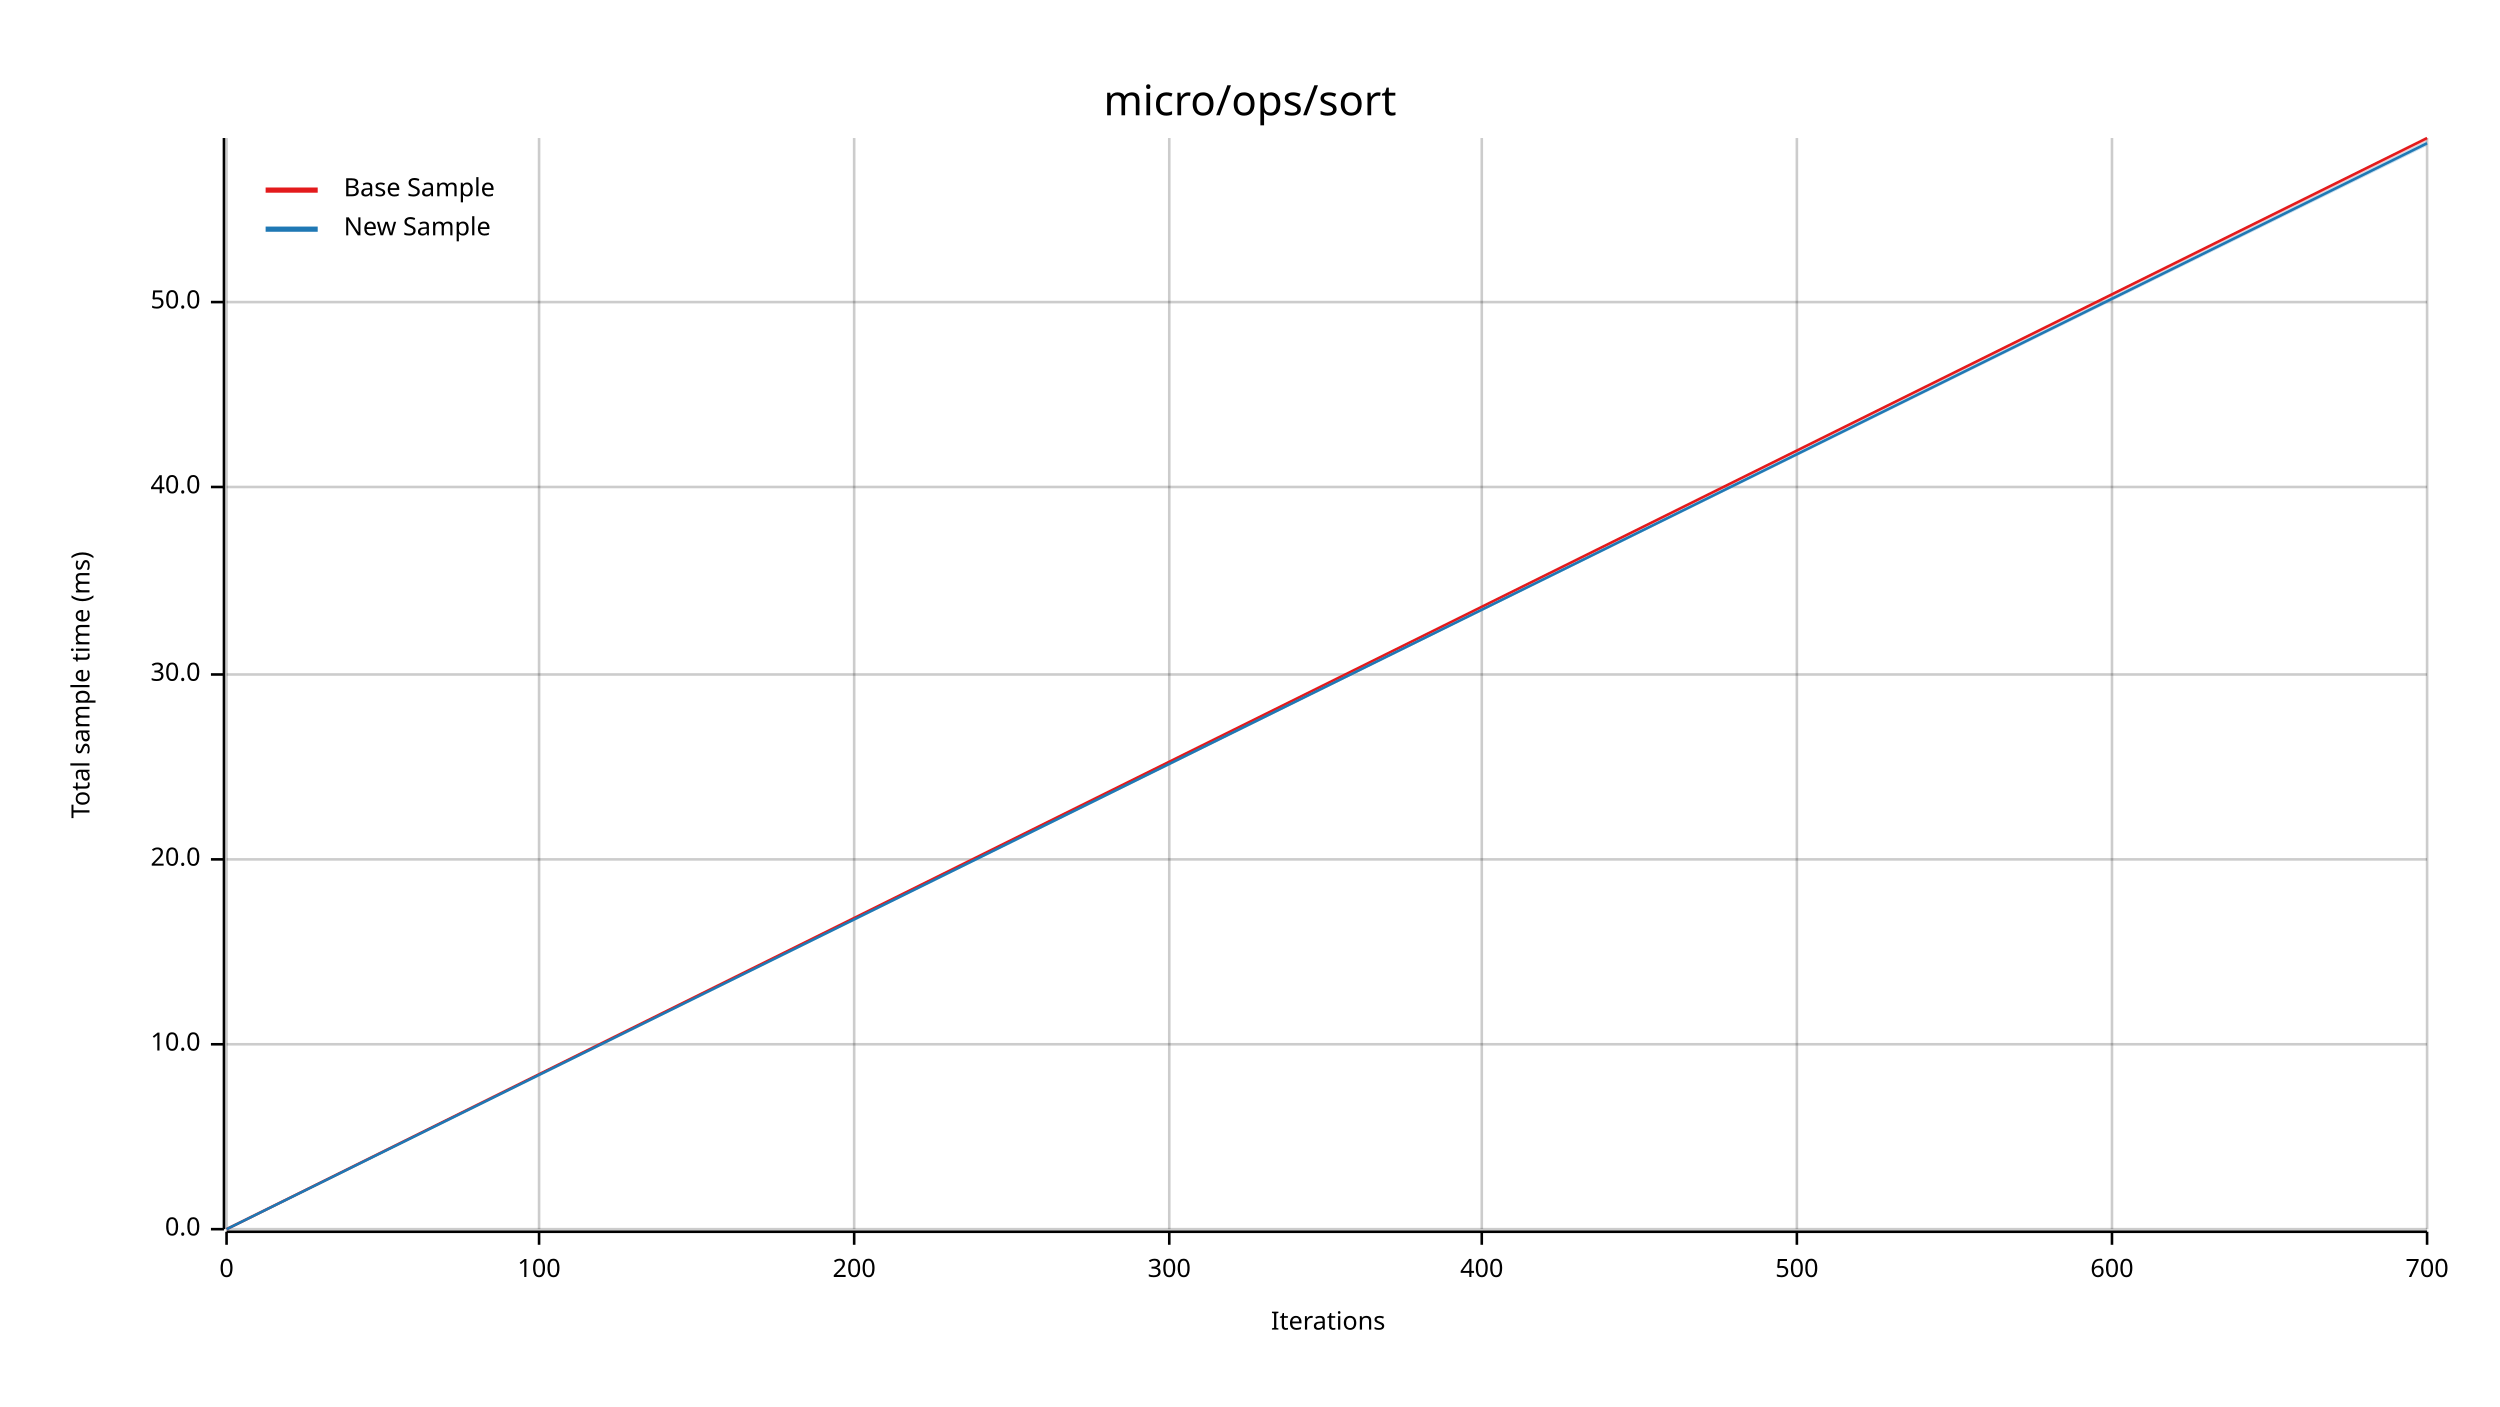
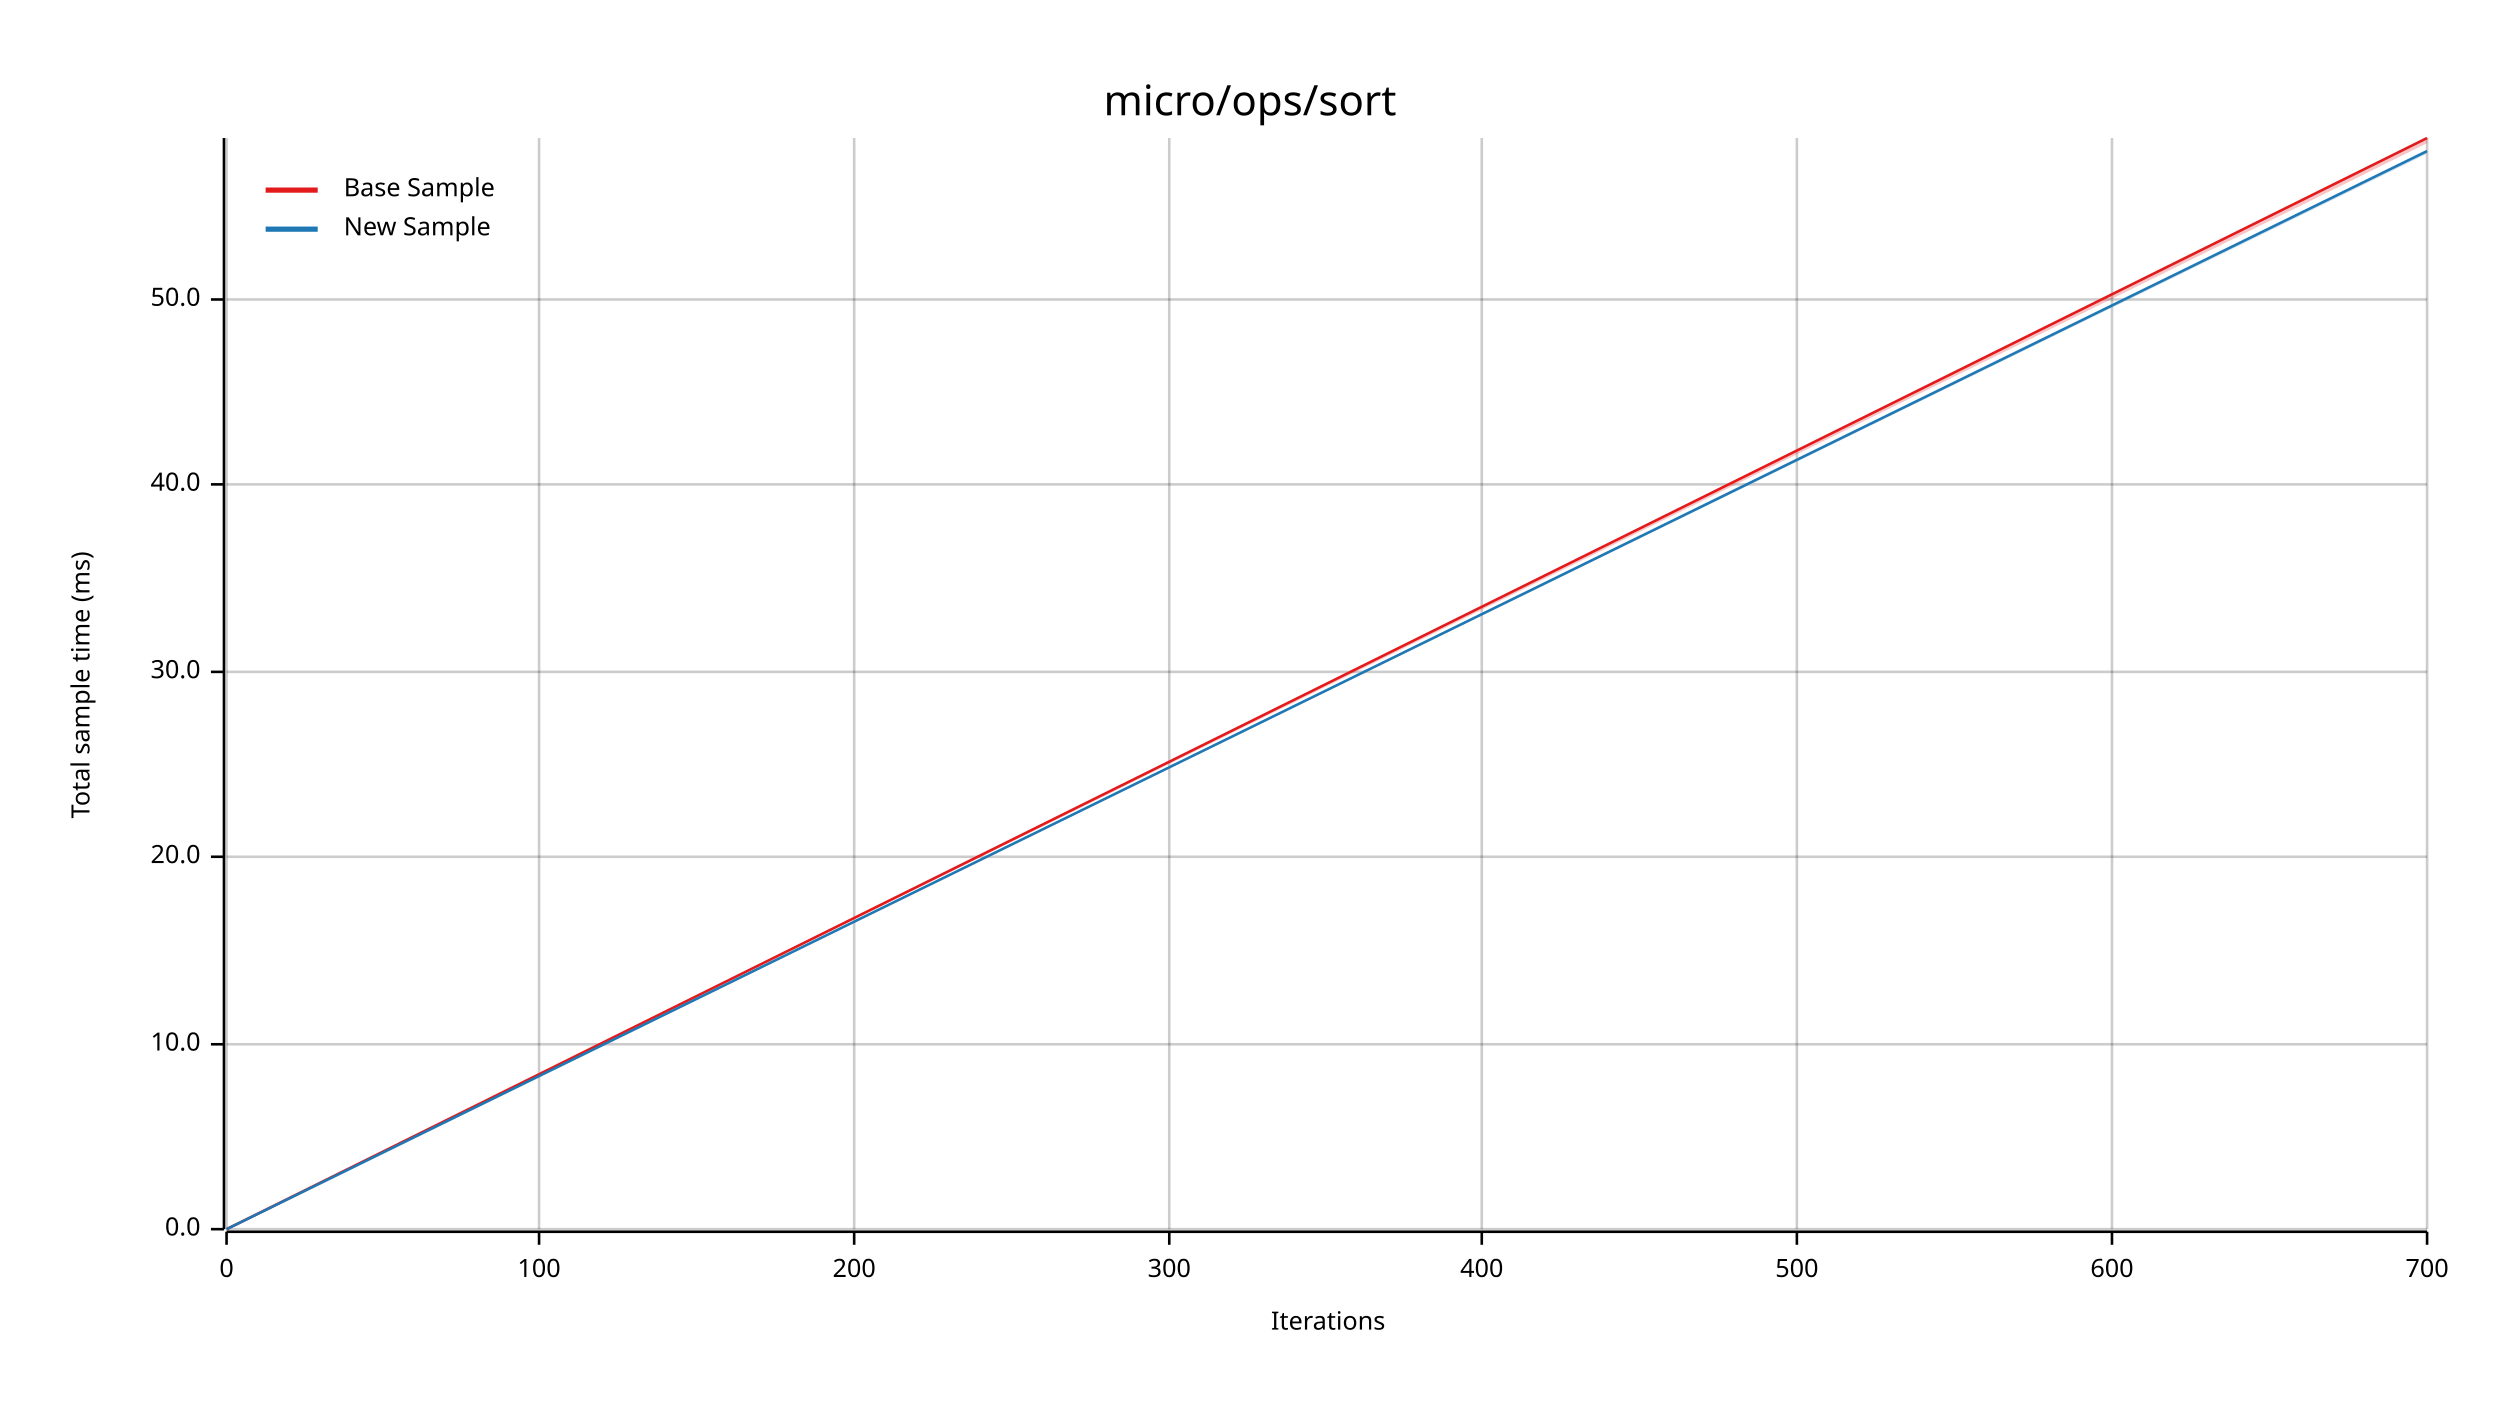
<svg xmlns="http://www.w3.org/2000/svg" width="960" height="540" viewBox="0 0 960 540">
  <text x="480" y="32" dy="0.76em" text-anchor="middle" font-family="sans-serif" font-size="16.129" opacity="1" fill="#000000">
micro/ops/sort
</text>
  <text x="27" y="263" dy="0.76em" text-anchor="middle" font-family="sans-serif" font-size="9.677" opacity="1" fill="#000000" transform="rotate(270, 27, 263)">
Total sample time (ms)
</text>
  <text x="510" y="513" dy="-0.5ex" text-anchor="middle" font-family="sans-serif" font-size="9.677" opacity="1" fill="#000000">
Iterations
</text>
  <line opacity="0.2" stroke="#000000" stroke-width="1" x1="87" y1="472" x2="87" y2="53" />
  <line opacity="0.2" stroke="#000000" stroke-width="1" x1="207" y1="472" x2="207" y2="53" />
  <line opacity="0.2" stroke="#000000" stroke-width="1" x1="328" y1="472" x2="328" y2="53" />
  <line opacity="0.2" stroke="#000000" stroke-width="1" x1="449" y1="472" x2="449" y2="53" />
  <line opacity="0.2" stroke="#000000" stroke-width="1" x1="569" y1="472" x2="569" y2="53" />
  <line opacity="0.2" stroke="#000000" stroke-width="1" x1="690" y1="472" x2="690" y2="53" />
  <line opacity="0.2" stroke="#000000" stroke-width="1" x1="811" y1="472" x2="811" y2="53" />
  <line opacity="0.2" stroke="#000000" stroke-width="1" x1="932" y1="472" x2="932" y2="53" />
  <line opacity="0.2" stroke="#000000" stroke-width="1" x1="87" y1="472" x2="932" y2="472" />
  <line opacity="0.2" stroke="#000000" stroke-width="1" x1="87" y1="401" x2="932" y2="401" />
-   <line opacity="0.2" stroke="#000000" stroke-width="1" x1="87" y1="330" x2="932" y2="330" />
-   <line opacity="0.2" stroke="#000000" stroke-width="1" x1="87" y1="259" x2="932" y2="259" />
-   <line opacity="0.2" stroke="#000000" stroke-width="1" x1="87" y1="187" x2="932" y2="187" />
-   <line opacity="0.2" stroke="#000000" stroke-width="1" x1="87" y1="116" x2="932" y2="116" />
+   <line opacity="0.2" stroke="#000000" stroke-width="1" x1="87" y1="329" x2="932" y2="329" />
+   <line opacity="0.2" stroke="#000000" stroke-width="1" x1="87" y1="258" x2="932" y2="258" />
+   <line opacity="0.2" stroke="#000000" stroke-width="1" x1="87" y1="186" x2="932" y2="186" />
+   <line opacity="0.2" stroke="#000000" stroke-width="1" x1="87" y1="115" x2="932" y2="115" />
  <polyline fill="none" opacity="1" stroke="#000000" stroke-width="1" points="86,53 86,472 " />
  <text x="77" y="472" dy="0.5ex" text-anchor="end" font-family="sans-serif" font-size="9.677" opacity="1" fill="#000000">
0.0
</text>
  <polyline fill="none" opacity="1" stroke="#000000" stroke-width="1" points="81,472 86,472 " />
  <text x="77" y="401" dy="0.5ex" text-anchor="end" font-family="sans-serif" font-size="9.677" opacity="1" fill="#000000">
10.0
</text>
  <polyline fill="none" opacity="1" stroke="#000000" stroke-width="1" points="81,401 86,401 " />
-   <text x="77" y="330" dy="0.5ex" text-anchor="end" font-family="sans-serif" font-size="9.677" opacity="1" fill="#000000">
+   <text x="77" y="329" dy="0.5ex" text-anchor="end" font-family="sans-serif" font-size="9.677" opacity="1" fill="#000000">
20.0
</text>
-   <polyline fill="none" opacity="1" stroke="#000000" stroke-width="1" points="81,330 86,330 " />
-   <text x="77" y="259" dy="0.5ex" text-anchor="end" font-family="sans-serif" font-size="9.677" opacity="1" fill="#000000">
+   <polyline fill="none" opacity="1" stroke="#000000" stroke-width="1" points="81,329 86,329 " />
+   <text x="77" y="258" dy="0.5ex" text-anchor="end" font-family="sans-serif" font-size="9.677" opacity="1" fill="#000000">
30.0
</text>
-   <polyline fill="none" opacity="1" stroke="#000000" stroke-width="1" points="81,259 86,259 " />
-   <text x="77" y="187" dy="0.5ex" text-anchor="end" font-family="sans-serif" font-size="9.677" opacity="1" fill="#000000">
+   <polyline fill="none" opacity="1" stroke="#000000" stroke-width="1" points="81,258 86,258 " />
+   <text x="77" y="186" dy="0.5ex" text-anchor="end" font-family="sans-serif" font-size="9.677" opacity="1" fill="#000000">
40.0
</text>
-   <polyline fill="none" opacity="1" stroke="#000000" stroke-width="1" points="81,187 86,187 " />
-   <text x="77" y="116" dy="0.5ex" text-anchor="end" font-family="sans-serif" font-size="9.677" opacity="1" fill="#000000">
+   <polyline fill="none" opacity="1" stroke="#000000" stroke-width="1" points="81,186 86,186 " />
+   <text x="77" y="115" dy="0.5ex" text-anchor="end" font-family="sans-serif" font-size="9.677" opacity="1" fill="#000000">
50.0
</text>
-   <polyline fill="none" opacity="1" stroke="#000000" stroke-width="1" points="81,116 86,116 " />
+   <polyline fill="none" opacity="1" stroke="#000000" stroke-width="1" points="81,115 86,115 " />
  <polyline fill="none" opacity="1" stroke="#000000" stroke-width="1" points="87,473 932,473 " />
  <text x="87" y="483" dy="0.76em" text-anchor="middle" font-family="sans-serif" font-size="9.677" opacity="1" fill="#000000">
0
</text>
  <polyline fill="none" opacity="1" stroke="#000000" stroke-width="1" points="87,473 87,478 " />
  <text x="207" y="483" dy="0.76em" text-anchor="middle" font-family="sans-serif" font-size="9.677" opacity="1" fill="#000000">
100
</text>
  <polyline fill="none" opacity="1" stroke="#000000" stroke-width="1" points="207,473 207,478 " />
  <text x="328" y="483" dy="0.76em" text-anchor="middle" font-family="sans-serif" font-size="9.677" opacity="1" fill="#000000">
200
</text>
  <polyline fill="none" opacity="1" stroke="#000000" stroke-width="1" points="328,473 328,478 " />
  <text x="449" y="483" dy="0.76em" text-anchor="middle" font-family="sans-serif" font-size="9.677" opacity="1" fill="#000000">
300
</text>
  <polyline fill="none" opacity="1" stroke="#000000" stroke-width="1" points="449,473 449,478 " />
  <text x="569" y="483" dy="0.76em" text-anchor="middle" font-family="sans-serif" font-size="9.677" opacity="1" fill="#000000">
400
</text>
  <polyline fill="none" opacity="1" stroke="#000000" stroke-width="1" points="569,473 569,478 " />
  <text x="690" y="483" dy="0.76em" text-anchor="middle" font-family="sans-serif" font-size="9.677" opacity="1" fill="#000000">
500
</text>
  <polyline fill="none" opacity="1" stroke="#000000" stroke-width="1" points="690,473 690,478 " />
  <text x="811" y="483" dy="0.76em" text-anchor="middle" font-family="sans-serif" font-size="9.677" opacity="1" fill="#000000">
600
</text>
  <polyline fill="none" opacity="1" stroke="#000000" stroke-width="1" points="811,473 811,478 " />
  <text x="932" y="483" dy="0.76em" text-anchor="middle" font-family="sans-serif" font-size="9.677" opacity="1" fill="#000000">
700
</text>
  <polyline fill="none" opacity="1" stroke="#000000" stroke-width="1" points="932,473 932,478 " />
  <polyline fill="none" opacity="1" stroke="#E31A1C" stroke-width="1" points="87,472 932,53 " />
-   <polygon opacity="0.25" fill="#E31A1C" points="87,472 932,54 932,53 " />
-   <polyline fill="none" opacity="1" stroke="#1F78B4" stroke-width="1" points="87,472 932,55 " />
-   <polygon opacity="0.25" fill="#1F78B4" points="87,472 932,56 932,54 " />
+   <polygon opacity="0.25" fill="#E31A1C" points="87,472 932,55 932,53 " />
+   <polyline fill="none" opacity="1" stroke="#1F78B4" stroke-width="1" points="87,472 932,58 " />
+   <polygon opacity="0.25" fill="#1F78B4" points="87,472 932,59 932,58 " />
  <text x="132" y="68" dy="0.76em" text-anchor="start" font-family="sans-serif" font-size="9.677" opacity="1" fill="#000000">
Base Sample
</text>
  <text x="132" y="83" dy="0.76em" text-anchor="start" font-family="sans-serif" font-size="9.677" opacity="1" fill="#000000">
New Sample
</text>
  <polyline fill="none" opacity="1" stroke="#E31A1C" stroke-width="2" points="102,73 122,73 " />
  <polyline fill="none" opacity="1" stroke="#1F78B4" stroke-width="2" points="102,88 122,88 " />
</svg>
